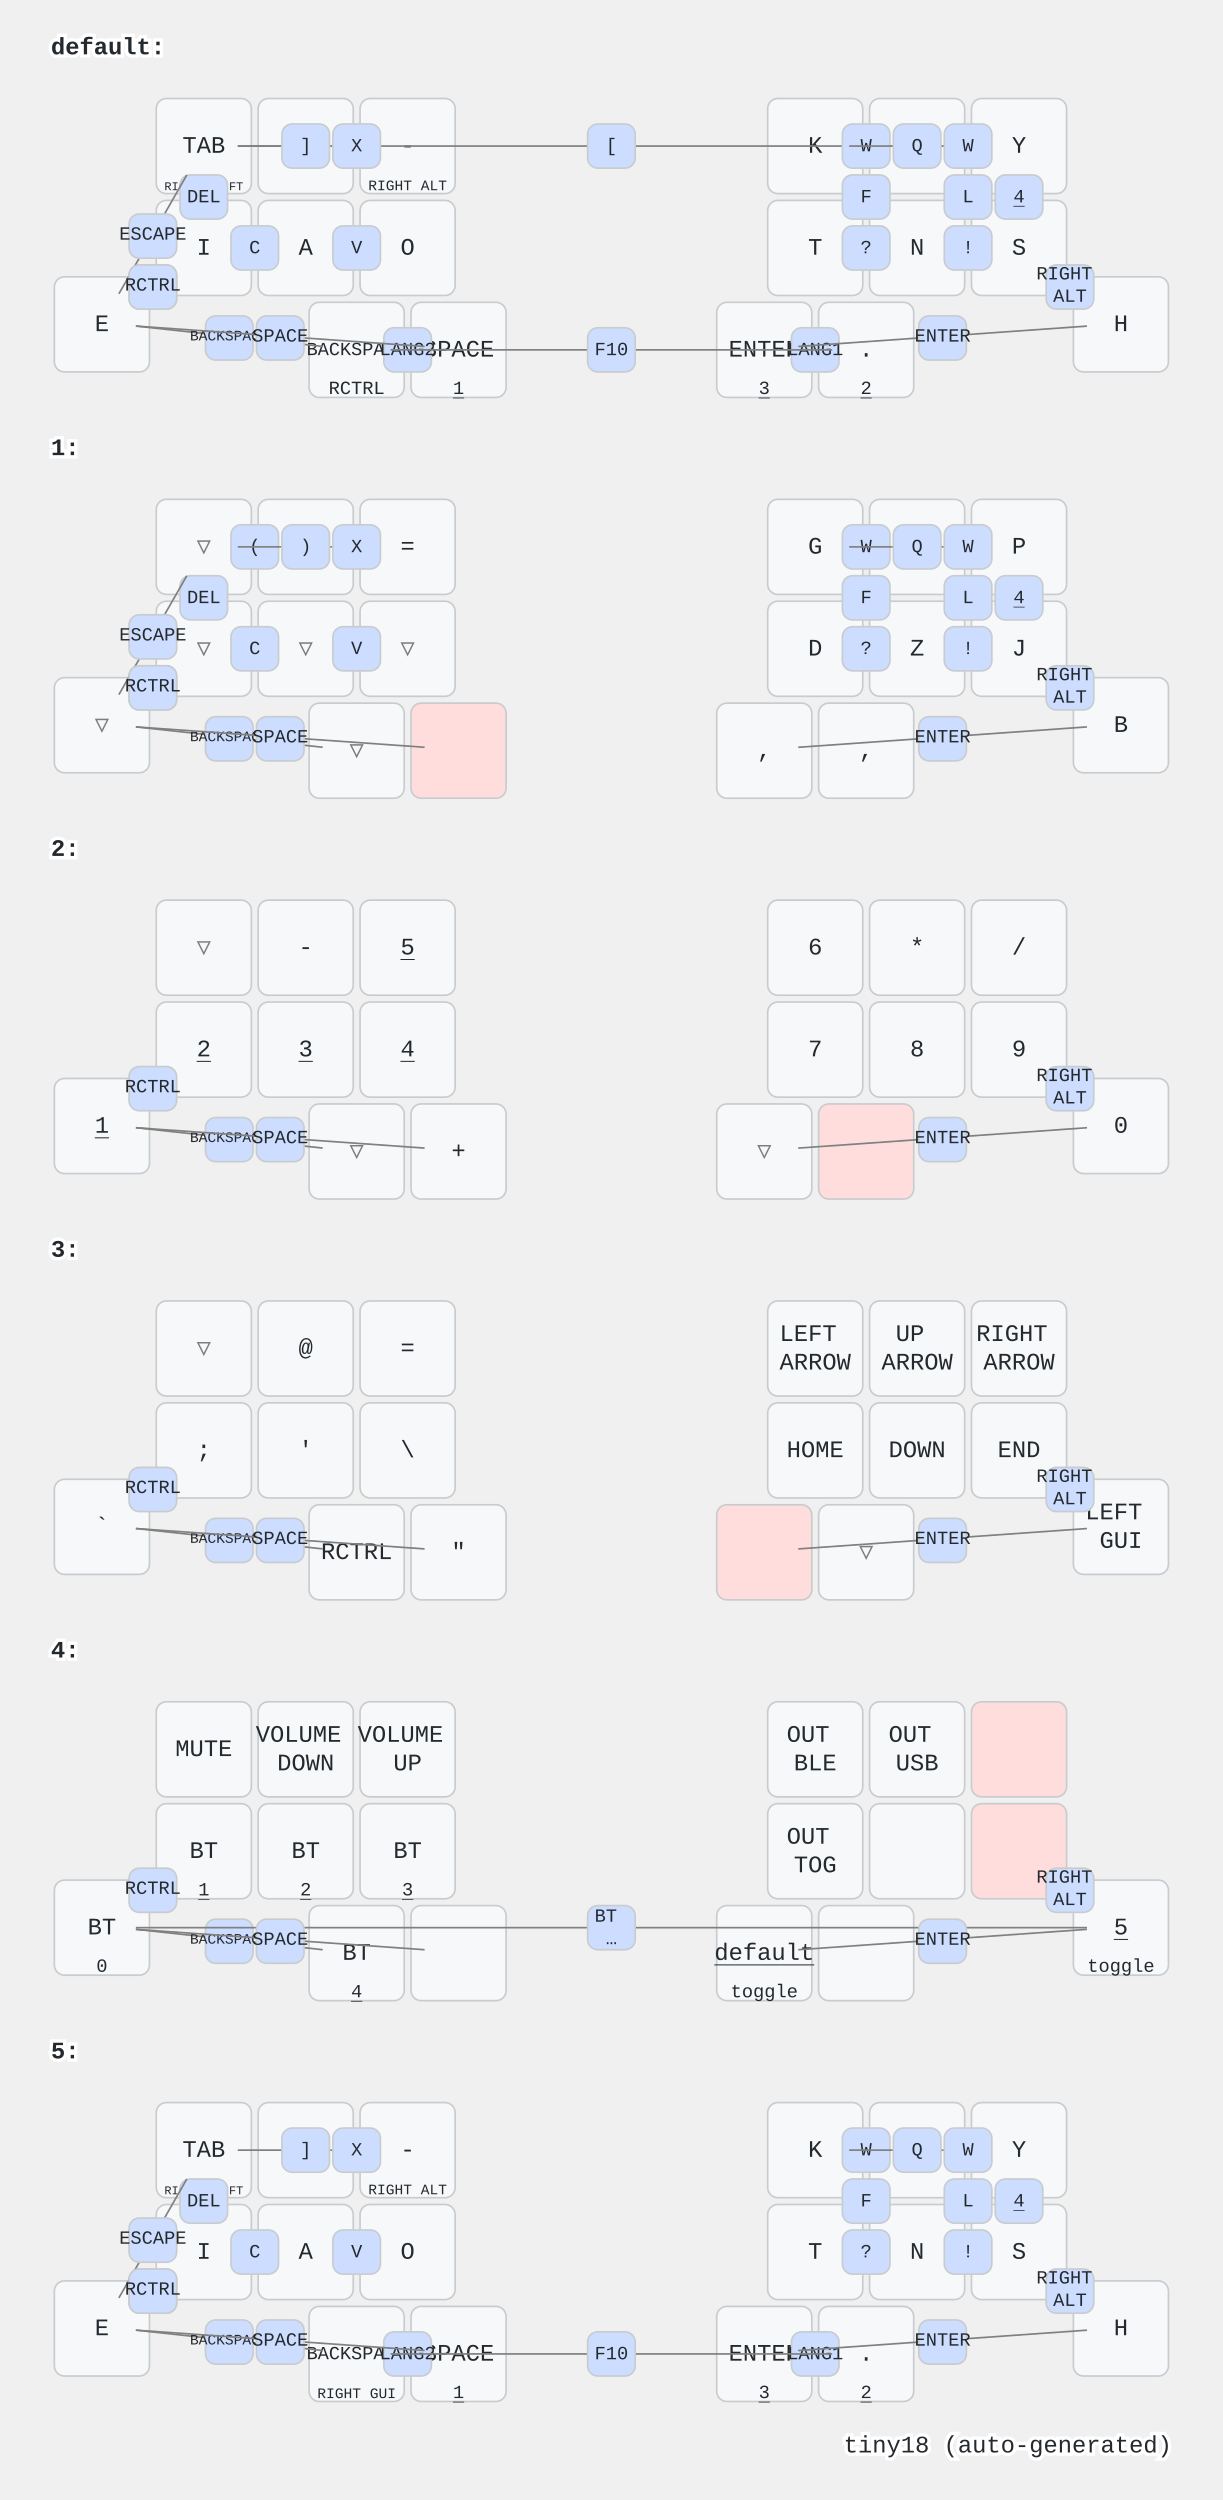
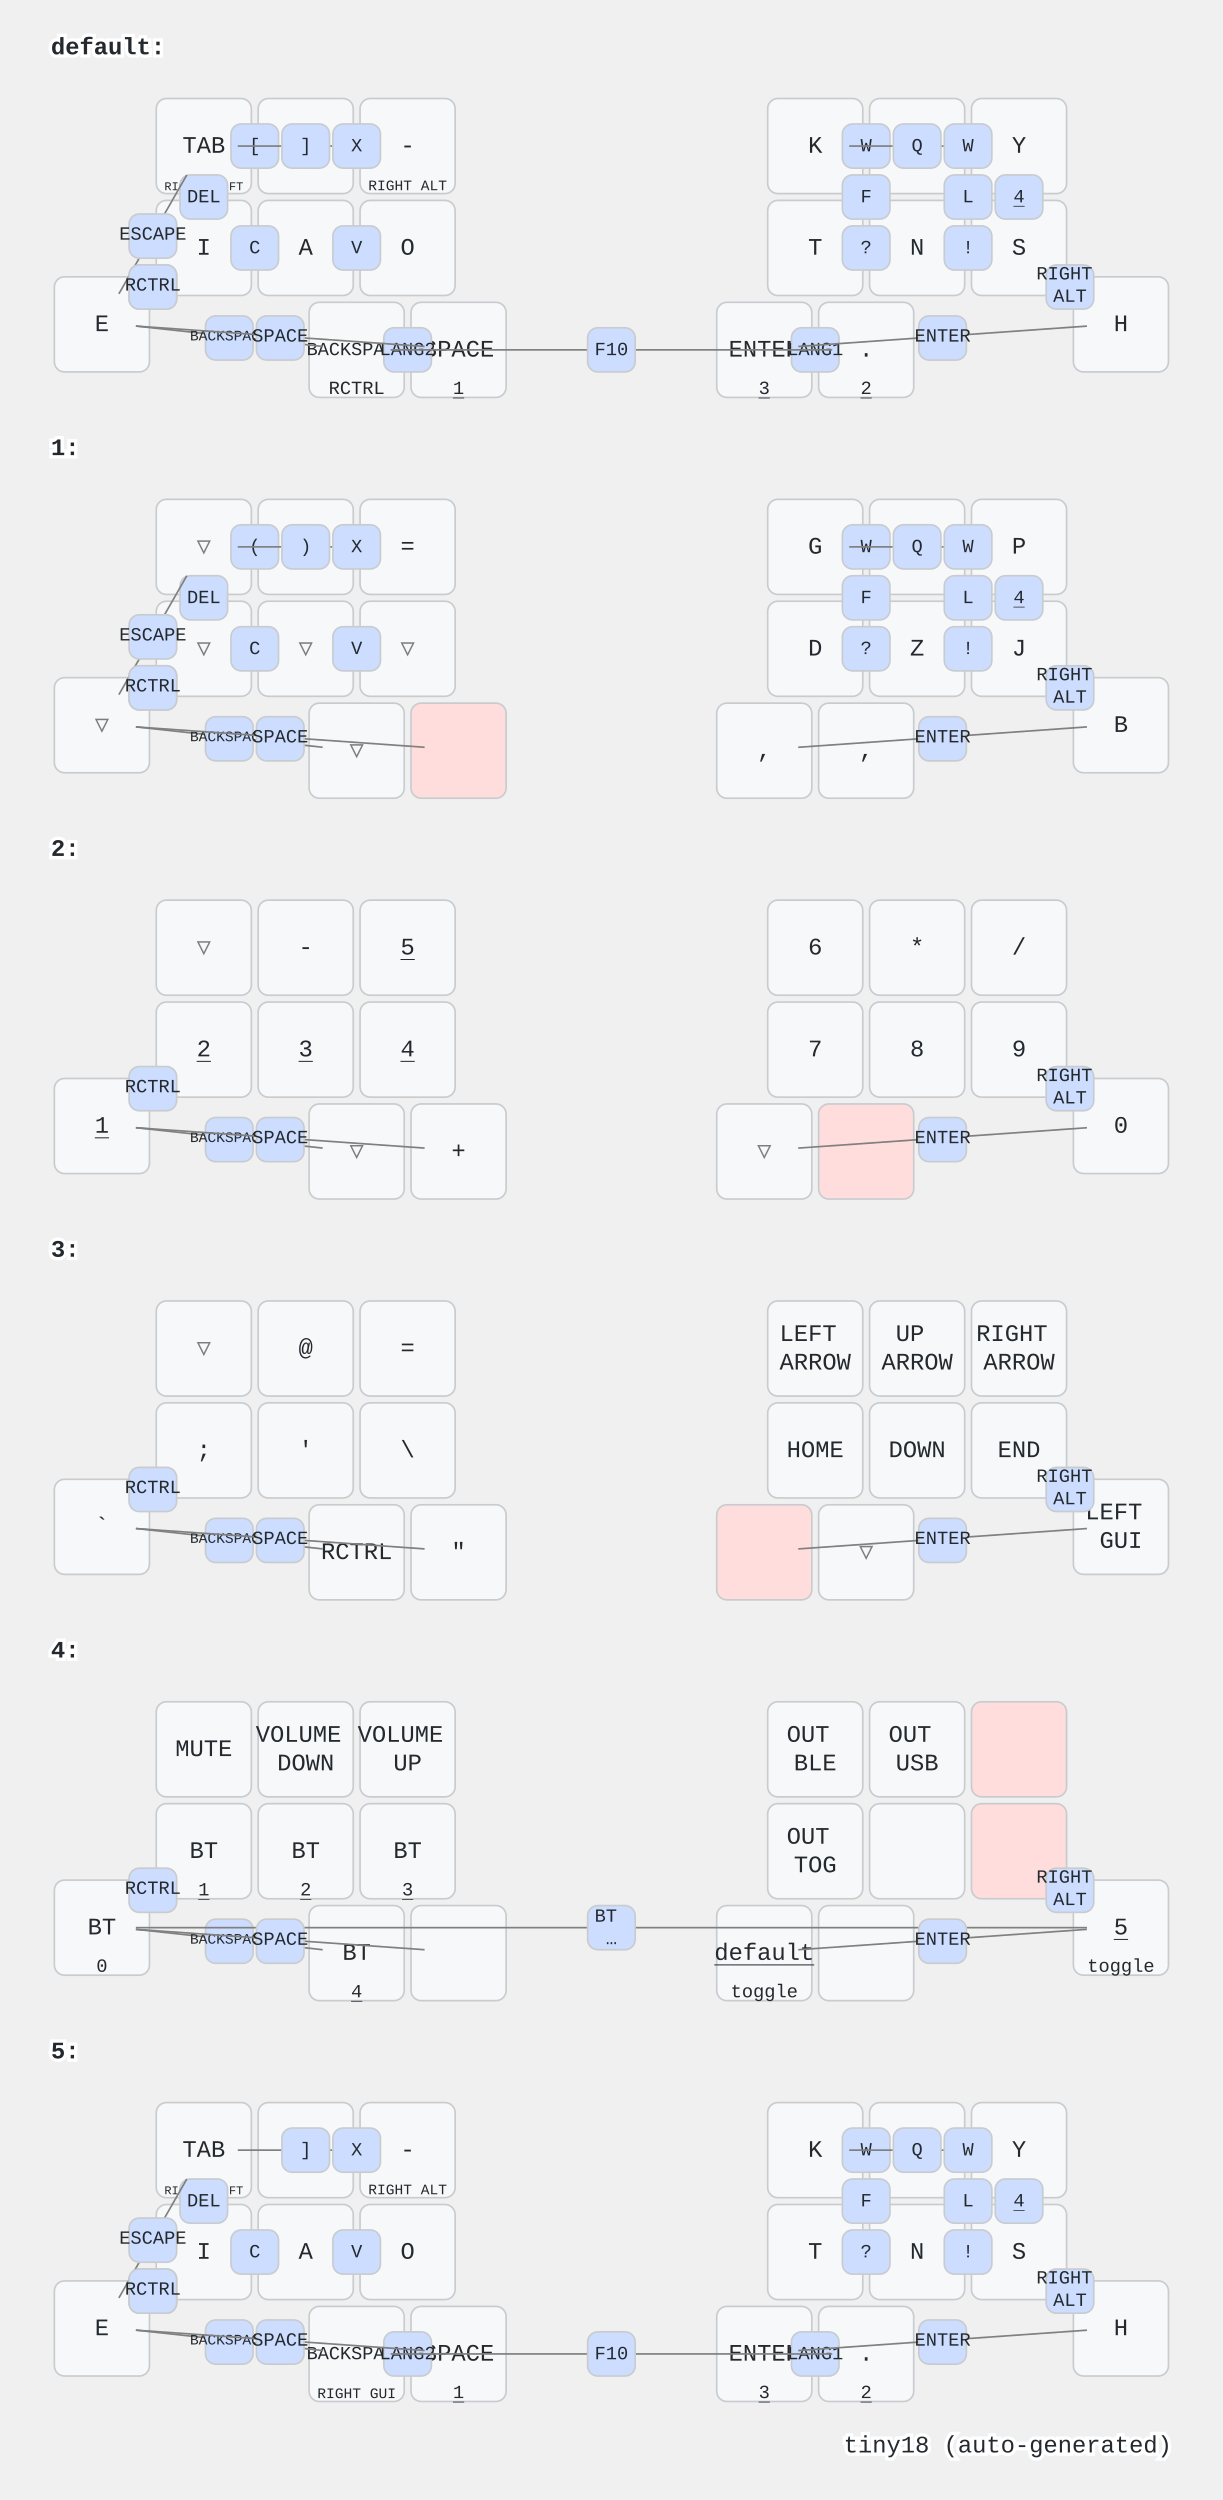
<svg xmlns="http://www.w3.org/2000/svg" width="720" height="1472" viewBox="0 0 720 1472" class="keymap">
  <style>/* inherit to force styles through use tags */
svg path {
    fill: inherit;
}

/* font and background color specifications */
svg.keymap {
    font-family: SFMono-Regular,Consolas,Liberation Mono,Menlo,monospace;
    font-size: 14px;
    font-kerning: normal;
    text-rendering: optimizeLegibility;
    fill: #24292e;
}

/* default key styling */
rect.key {
    fill: #f6f8fa;
}

rect.key, rect.combo {
    stroke: #c9cccf;
    stroke-width: 1;
}

/* default key side styling, only used is draw_key_sides is set */
rect.side {
    filter: brightness(90%);
}

/* color accent for combo boxes */
rect.combo, rect.combo-separate {
    fill: #cdf;
}

/* color accent for held keys */
rect.held, rect.combo.held {
    fill: #fdd;
}

/* color accent for ghost (optional) keys */
rect.ghost, rect.combo.ghost {
    stroke-dasharray: 4, 4;
    stroke-width: 2;
}

text {
    text-anchor: middle;
    dominant-baseline: middle;
}

/* styling for layer labels */
text.label {
    font-weight: bold;
    text-anchor: start;
    stroke: white;
    stroke-width: 4;
    paint-order: stroke;
}

/* styling for optional footer */
text.footer {
    text-anchor: end;
    dominant-baseline: auto;
    stroke: white;
    stroke-width: 4;
    paint-order: stroke;
}

/* styling for combo tap, and key non-tap label text */
text.combo, text.hold, text.shifted, text.left, text.right {
    font-size: 11px;
}

text.hold {
    text-anchor: middle;
    dominant-baseline: auto;
}

text.shifted {
    text-anchor: middle;
    dominant-baseline: hanging;
}

text.left {
    text-anchor: start;
}

text.right {
    text-anchor: end;
}

text.layer-activator {
    text-decoration: underline;
}

/* styling for hold/shifted label text in combo box */
text.combo.hold, text.combo.shifted, text.combo.left, text.combo.right {
    font-size: 8px;
}

/* lighter symbol for transparent keys */
text.trans {
    fill: #7b7e81;
}

/* styling for combo dendrons */
path.combo {
    stroke-width: 1;
    stroke: gray;
    fill: none;
}

/* Start Tabler Icons Cleanup */
/* cannot use height/width with glyphs */
.icon-tabler &gt; path {
    fill: inherit;
    stroke: inherit;
    stroke-width: 2;
}
/* hide tabler's default box */
.icon-tabler &gt; path[stroke="none"][fill="none"] {
    visibility: hidden;
}
/* End Tabler Icons Cleanup */
</style>
  <g transform="translate(30, 0)" class="layer-default">
    <text x="0" y="28" class="label" id="default">default:</text>
    <g transform="translate(0, 56)">
      <g transform="translate(90, 30)" class="key keypos-0">
        <rect rx="6" ry="6" x="-28" y="-28" width="56" height="56" class="key" />
        <text x="0" y="0" class="key tap">TAB</text>
        <text x="0" y="26" class="key hold">
          <tspan style="font-size: 64%">RIGHT SHIFT</tspan>
        </text>
      </g>
      <g transform="translate(150, 30)" class="key keypos-1">
        <rect rx="6" ry="6" x="-28" y="-28" width="56" height="56" class="key" />
        <text x="0" y="0" class="key tap">U</text>
      </g>
      <g transform="translate(210, 30)" class="key keypos-2">
        <rect rx="6" ry="6" x="-28" y="-28" width="56" height="56" class="key" />
        <text x="0" y="0" class="key tap">-</text>
        <text x="0" y="26" class="key hold">
          <tspan style="font-size: 78%">RIGHT ALT</tspan>
        </text>
      </g>
      <g transform="translate(450, 30)" class="key keypos-3">
        <rect rx="6" ry="6" x="-28" y="-28" width="56" height="56" class="key" />
        <text x="0" y="0" class="key tap">K</text>
      </g>
      <g transform="translate(510, 30)" class="key keypos-4">
        <rect rx="6" ry="6" x="-28" y="-28" width="56" height="56" class="key" />
        <text x="0" y="0" class="key tap">R</text>
      </g>
      <g transform="translate(570, 30)" class="key keypos-5">
        <rect rx="6" ry="6" x="-28" y="-28" width="56" height="56" class="key" />
        <text x="0" y="0" class="key tap">Y</text>
      </g>
      <g transform="translate(30, 135)" class="key keypos-6">
        <rect rx="6" ry="6" x="-28" y="-28" width="56" height="56" class="key" />
        <text x="0" y="0" class="key tap">E</text>
      </g>
      <g transform="translate(90, 90)" class="key keypos-7">
        <rect rx="6" ry="6" x="-28" y="-28" width="56" height="56" class="key" />
        <text x="0" y="0" class="key tap">I</text>
      </g>
      <g transform="translate(150, 90)" class="key keypos-8">
        <rect rx="6" ry="6" x="-28" y="-28" width="56" height="56" class="key" />
        <text x="0" y="0" class="key tap">A</text>
      </g>
      <g transform="translate(210, 90)" class="key keypos-9">
        <rect rx="6" ry="6" x="-28" y="-28" width="56" height="56" class="key" />
        <text x="0" y="0" class="key tap">O</text>
      </g>
      <g transform="translate(450, 90)" class="key keypos-10">
        <rect rx="6" ry="6" x="-28" y="-28" width="56" height="56" class="key" />
        <text x="0" y="0" class="key tap">T</text>
      </g>
      <g transform="translate(510, 90)" class="key keypos-11">
        <rect rx="6" ry="6" x="-28" y="-28" width="56" height="56" class="key" />
        <text x="0" y="0" class="key tap">N</text>
      </g>
      <g transform="translate(570, 90)" class="key keypos-12">
        <rect rx="6" ry="6" x="-28" y="-28" width="56" height="56" class="key" />
        <text x="0" y="0" class="key tap">S</text>
      </g>
      <g transform="translate(630, 135)" class="key keypos-13">
        <rect rx="6" ry="6" x="-28" y="-28" width="56" height="56" class="key" />
        <text x="0" y="0" class="key tap">H</text>
      </g>
      <g transform="translate(180, 150)" class="key keypos-14">
        <rect rx="6" ry="6" x="-28" y="-28" width="56" height="56" class="key" />
        <text x="0" y="0" class="key tap">
          <tspan style="font-size: 78%">BACKSPACE</tspan>
        </text>
        <text x="0" y="26" class="key hold">RCTRL</text>
      </g>
      <g transform="translate(240, 150)" class="key keypos-15">
        <rect rx="6" ry="6" x="-28" y="-28" width="56" height="56" class="key" />
        <text x="0" y="0" class="key tap">SPACE</text>
        <a href="#x_x">
          <text x="0" y="26" class="key hold layer-activator">1</text>
        </a>
      </g>
      <g transform="translate(420, 150)" class="key keypos-16">
        <rect rx="6" ry="6" x="-28" y="-28" width="56" height="56" class="key" />
        <text x="0" y="0" class="key tap">ENTER</text>
        <a href="#x_x">
          <text x="0" y="26" class="key hold layer-activator">3</text>
        </a>
      </g>
      <g transform="translate(480, 150)" class="key keypos-17">
        <rect rx="6" ry="6" x="-28" y="-28" width="56" height="56" class="key" />
        <text x="0" y="0" class="key tap">.</text>
        <a href="#x_x">
          <text x="0" y="26" class="key hold layer-activator">2</text>
        </a>
      </g>
      <g class="combo combopos-0">
-         <path d="M330,30 l-220,0" class="combo" />
-         <path d="M330,30 l220,0" class="combo" />
-         <rect rx="6" ry="6" x="316" y="17" width="28" height="26" class="combo" />
-         <text x="330" y="30" class="combo tap">[</text>
+         <rect rx="6" ry="6" x="106" y="17" width="28" height="26" class="combo" />
+         <text x="120" y="30" class="combo tap">[</text>
      </g>
      <g class="combo combopos-1">
        <path d="M150,30 l40,0" class="combo" />
        <path d="M150,30 l-40,0" class="combo" />
        <rect rx="6" ry="6" x="136" y="17" width="28" height="26" class="combo" />
        <text x="150" y="30" class="combo tap">]</text>
      </g>
      <g class="combo combopos-2">
        <rect rx="6" ry="6" x="76" y="47" width="28" height="26" class="combo" />
        <text x="90" y="60" class="combo tap">DEL</text>
      </g>
      <g class="combo combopos-3">
        <rect rx="6" ry="6" x="46" y="100" width="28" height="26" class="combo" />
        <text x="60" y="112" class="combo tap">Z</text>
      </g>
      <g class="combo combopos-4">
        <rect rx="6" ry="6" x="106" y="77" width="28" height="26" class="combo" />
        <text x="120" y="90" class="combo tap">C</text>
      </g>
      <g class="combo combopos-5">
        <rect rx="6" ry="6" x="166" y="77" width="28" height="26" class="combo" />
        <text x="180" y="90" class="combo tap">V</text>
      </g>
      <g class="combo combopos-6">
        <rect rx="6" ry="6" x="166" y="17" width="28" height="26" class="combo" />
        <text x="180" y="30" class="combo tap">X</text>
      </g>
      <g class="combo combopos-7">
        <rect rx="6" ry="6" x="466" y="17" width="28" height="26" class="combo" />
        <text x="480" y="30" class="combo tap">W</text>
      </g>
      <g class="combo combopos-8">
        <path d="M510,30 l-40,0" class="combo" />
        <path d="M510,30 l40,0" class="combo" />
        <rect rx="6" ry="6" x="496" y="17" width="28" height="26" class="combo" />
        <text x="510" y="30" class="combo tap">Q</text>
      </g>
      <g class="combo combopos-9">
        <rect rx="6" ry="6" x="526" y="47" width="28" height="26" class="combo" />
        <text x="540" y="60" class="combo tap">L</text>
      </g>
      <g class="combo combopos-10">
        <rect rx="6" ry="6" x="466" y="47" width="28" height="26" class="combo" />
        <text x="480" y="60" class="combo tap">F</text>
      </g>
      <g class="combo combopos-11">
        <rect rx="6" ry="6" x="466" y="77" width="28" height="26" class="combo" />
        <text x="480" y="90" class="combo tap">?</text>
      </g>
      <g class="combo combopos-12">
        <rect rx="6" ry="6" x="526" y="77" width="28" height="26" class="combo" />
        <text x="540" y="90" class="combo tap">!</text>
      </g>
      <g class="combo combopos-13">
        <rect rx="6" ry="6" x="556" y="47" width="28" height="26" class="combo" />
        <a href="#x_x">
          <text x="570" y="60" class="combo tap layer-activator">4</text>
        </a>
      </g>
      <g class="combo combopos-14">
        <path d="M60,82 l-20,35" class="combo" />
        <path d="M60,82 l20,-35" class="combo" />
        <rect rx="6" ry="6" x="46" y="70" width="28" height="26" class="combo" />
        <text x="60" y="82" class="combo tap">ESCAPE</text>
      </g>
      <g class="combo combopos-15">
        <rect rx="6" ry="6" x="436" y="137" width="28" height="26" class="combo" />
        <text x="450" y="150" class="combo tap">LANG1</text>
      </g>
      <g class="combo combopos-16">
        <rect rx="6" ry="6" x="196" y="137" width="28" height="26" class="combo" />
        <text x="210" y="150" class="combo tap">LANG2</text>
      </g>
      <g class="combo combopos-17">
        <path d="M330,150 l-130,0" class="combo" />
        <path d="M330,150 l130,0" class="combo" />
        <rect rx="6" ry="6" x="316" y="137" width="28" height="26" class="combo" />
        <text x="330" y="150" class="combo tap">F10</text>
      </g>
      <g class="combo combopos-18">
        <rect rx="6" ry="6" x="526" y="17" width="28" height="26" class="combo" />
        <text x="540" y="30" class="combo tap">W</text>
      </g>
      <g class="combo combopos-19">
        <path d="M105,142 l-55,-6" class="combo" />
        <path d="M105,142 l55,6" class="combo" />
        <rect rx="6" ry="6" x="91" y="130" width="28" height="26" class="combo" />
        <text x="105" y="142" class="combo tap">
          <tspan style="font-size: 78%">BACKSPACE</tspan>
        </text>
      </g>
      <g class="combo combopos-20">
        <rect rx="6" ry="6" x="46" y="100" width="28" height="26" class="combo" />
        <text x="60" y="112" class="combo tap">RCTRL</text>
      </g>
      <g class="combo combopos-21">
        <rect rx="6" ry="6" x="586" y="100" width="28" height="26" class="combo" />
        <text x="600" y="112" class="combo tap">
          <tspan x="600" dy="-0.6em">RIGHT</tspan>
          <tspan x="600" dy="1.2em">ALT</tspan>
        </text>
      </g>
      <g class="combo combopos-22">
        <path d="M135,142 l-85,-6" class="combo" />
        <path d="M135,142 l85,6" class="combo" />
        <rect rx="6" ry="6" x="121" y="130" width="28" height="26" class="combo" />
        <text x="135" y="142" class="combo tap">SPACE</text>
      </g>
      <g class="combo combopos-23">
        <path d="M525,142 l-85,6" class="combo" />
        <path d="M525,142 l85,-6" class="combo" />
        <rect rx="6" ry="6" x="511" y="130" width="28" height="26" class="combo" />
        <text x="525" y="142" class="combo tap">ENTER</text>
      </g>
    </g>
  </g>
  <g transform="translate(30, 236)" class="layer-1">
    <text x="0" y="28" class="label" id="x_x">1:</text>
    <g transform="translate(0, 56)">
      <g transform="translate(90, 30)" class="key trans keypos-0">
        <rect rx="6" ry="6" x="-28" y="-28" width="56" height="56" class="key trans" />
        <text x="0" y="0" class="key trans tap">▽</text>
      </g>
      <g transform="translate(150, 30)" class="key trans keypos-1">
        <rect rx="6" ry="6" x="-28" y="-28" width="56" height="56" class="key trans" />
        <text x="0" y="0" class="key trans tap">▽</text>
      </g>
      <g transform="translate(210, 30)" class="key keypos-2">
        <rect rx="6" ry="6" x="-28" y="-28" width="56" height="56" class="key" />
        <text x="0" y="0" class="key tap">=</text>
      </g>
      <g transform="translate(450, 30)" class="key keypos-3">
        <rect rx="6" ry="6" x="-28" y="-28" width="56" height="56" class="key" />
        <text x="0" y="0" class="key tap">G</text>
      </g>
      <g transform="translate(510, 30)" class="key keypos-4">
        <rect rx="6" ry="6" x="-28" y="-28" width="56" height="56" class="key" />
        <text x="0" y="0" class="key tap">M</text>
      </g>
      <g transform="translate(570, 30)" class="key keypos-5">
        <rect rx="6" ry="6" x="-28" y="-28" width="56" height="56" class="key" />
        <text x="0" y="0" class="key tap">P</text>
      </g>
      <g transform="translate(30, 135)" class="key trans keypos-6">
        <rect rx="6" ry="6" x="-28" y="-28" width="56" height="56" class="key trans" />
        <text x="0" y="0" class="key trans tap">▽</text>
      </g>
      <g transform="translate(90, 90)" class="key trans keypos-7">
        <rect rx="6" ry="6" x="-28" y="-28" width="56" height="56" class="key trans" />
        <text x="0" y="0" class="key trans tap">▽</text>
      </g>
      <g transform="translate(150, 90)" class="key trans keypos-8">
        <rect rx="6" ry="6" x="-28" y="-28" width="56" height="56" class="key trans" />
        <text x="0" y="0" class="key trans tap">▽</text>
      </g>
      <g transform="translate(210, 90)" class="key trans keypos-9">
        <rect rx="6" ry="6" x="-28" y="-28" width="56" height="56" class="key trans" />
        <text x="0" y="0" class="key trans tap">▽</text>
      </g>
      <g transform="translate(450, 90)" class="key keypos-10">
        <rect rx="6" ry="6" x="-28" y="-28" width="56" height="56" class="key" />
        <text x="0" y="0" class="key tap">D</text>
      </g>
      <g transform="translate(510, 90)" class="key keypos-11">
        <rect rx="6" ry="6" x="-28" y="-28" width="56" height="56" class="key" />
        <text x="0" y="0" class="key tap">Z</text>
      </g>
      <g transform="translate(570, 90)" class="key keypos-12">
        <rect rx="6" ry="6" x="-28" y="-28" width="56" height="56" class="key" />
        <text x="0" y="0" class="key tap">J</text>
      </g>
      <g transform="translate(630, 135)" class="key keypos-13">
        <rect rx="6" ry="6" x="-28" y="-28" width="56" height="56" class="key" />
        <text x="0" y="0" class="key tap">B</text>
      </g>
      <g transform="translate(180, 150)" class="key trans keypos-14">
        <rect rx="6" ry="6" x="-28" y="-28" width="56" height="56" class="key trans" />
        <text x="0" y="0" class="key trans tap">▽</text>
      </g>
      <g transform="translate(240, 150)" class="key held keypos-15">
        <rect rx="6" ry="6" x="-28" y="-28" width="56" height="56" class="key held" />
      </g>
      <g transform="translate(420, 150)" class="key keypos-16">
        <rect rx="6" ry="6" x="-28" y="-28" width="56" height="56" class="key" />
        <text x="0" y="0" class="key tap">,</text>
      </g>
      <g transform="translate(480, 150)" class="key keypos-17">
        <rect rx="6" ry="6" x="-28" y="-28" width="56" height="56" class="key" />
        <text x="0" y="0" class="key tap">,</text>
      </g>
      <g class="combo combopos-0">
        <rect rx="6" ry="6" x="106" y="17" width="28" height="26" class="combo" />
        <text x="120" y="30" class="combo tap">(</text>
      </g>
      <g class="combo combopos-1">
        <path d="M150,30 l40,0" class="combo" />
        <path d="M150,30 l-40,0" class="combo" />
        <rect rx="6" ry="6" x="136" y="17" width="28" height="26" class="combo" />
        <text x="150" y="30" class="combo tap">)</text>
      </g>
      <g class="combo combopos-2">
        <rect rx="6" ry="6" x="76" y="47" width="28" height="26" class="combo" />
        <text x="90" y="60" class="combo tap">DEL</text>
      </g>
      <g class="combo combopos-3">
        <rect rx="6" ry="6" x="46" y="100" width="28" height="26" class="combo" />
        <text x="60" y="112" class="combo tap">Z</text>
      </g>
      <g class="combo combopos-4">
        <rect rx="6" ry="6" x="106" y="77" width="28" height="26" class="combo" />
        <text x="120" y="90" class="combo tap">C</text>
      </g>
      <g class="combo combopos-5">
        <rect rx="6" ry="6" x="166" y="77" width="28" height="26" class="combo" />
        <text x="180" y="90" class="combo tap">V</text>
      </g>
      <g class="combo combopos-6">
        <rect rx="6" ry="6" x="166" y="17" width="28" height="26" class="combo" />
        <text x="180" y="30" class="combo tap">X</text>
      </g>
      <g class="combo combopos-7">
        <rect rx="6" ry="6" x="466" y="17" width="28" height="26" class="combo" />
        <text x="480" y="30" class="combo tap">W</text>
      </g>
      <g class="combo combopos-8">
        <path d="M510,30 l-40,0" class="combo" />
        <path d="M510,30 l40,0" class="combo" />
        <rect rx="6" ry="6" x="496" y="17" width="28" height="26" class="combo" />
        <text x="510" y="30" class="combo tap">Q</text>
      </g>
      <g class="combo combopos-9">
        <rect rx="6" ry="6" x="526" y="47" width="28" height="26" class="combo" />
        <text x="540" y="60" class="combo tap">L</text>
      </g>
      <g class="combo combopos-10">
        <rect rx="6" ry="6" x="466" y="47" width="28" height="26" class="combo" />
        <text x="480" y="60" class="combo tap">F</text>
      </g>
      <g class="combo combopos-11">
        <rect rx="6" ry="6" x="466" y="77" width="28" height="26" class="combo" />
        <text x="480" y="90" class="combo tap">?</text>
      </g>
      <g class="combo combopos-12">
        <rect rx="6" ry="6" x="526" y="77" width="28" height="26" class="combo" />
        <text x="540" y="90" class="combo tap">!</text>
      </g>
      <g class="combo combopos-13">
        <rect rx="6" ry="6" x="556" y="47" width="28" height="26" class="combo" />
        <a href="#x_x">
          <text x="570" y="60" class="combo tap layer-activator">4</text>
        </a>
      </g>
      <g class="combo combopos-14">
        <path d="M60,82 l-20,35" class="combo" />
        <path d="M60,82 l20,-35" class="combo" />
        <rect rx="6" ry="6" x="46" y="70" width="28" height="26" class="combo" />
        <text x="60" y="82" class="combo tap">ESCAPE</text>
      </g>
      <g class="combo combopos-15">
        <rect rx="6" ry="6" x="526" y="17" width="28" height="26" class="combo" />
        <text x="540" y="30" class="combo tap">W</text>
      </g>
      <g class="combo combopos-16">
        <path d="M105,142 l-55,-6" class="combo" />
        <path d="M105,142 l55,6" class="combo" />
        <rect rx="6" ry="6" x="91" y="130" width="28" height="26" class="combo" />
        <text x="105" y="142" class="combo tap">
          <tspan style="font-size: 78%">BACKSPACE</tspan>
        </text>
      </g>
      <g class="combo combopos-17">
        <rect rx="6" ry="6" x="46" y="100" width="28" height="26" class="combo" />
        <text x="60" y="112" class="combo tap">RCTRL</text>
      </g>
      <g class="combo combopos-18">
        <rect rx="6" ry="6" x="586" y="100" width="28" height="26" class="combo" />
        <text x="600" y="112" class="combo tap">
          <tspan x="600" dy="-0.6em">RIGHT</tspan>
          <tspan x="600" dy="1.2em">ALT</tspan>
        </text>
      </g>
      <g class="combo combopos-19">
        <path d="M135,142 l-85,-6" class="combo" />
        <path d="M135,142 l85,6" class="combo" />
        <rect rx="6" ry="6" x="121" y="130" width="28" height="26" class="combo" />
        <text x="135" y="142" class="combo tap">SPACE</text>
      </g>
      <g class="combo combopos-20">
        <path d="M525,142 l-85,6" class="combo" />
        <path d="M525,142 l85,-6" class="combo" />
        <rect rx="6" ry="6" x="511" y="130" width="28" height="26" class="combo" />
        <text x="525" y="142" class="combo tap">ENTER</text>
      </g>
    </g>
  </g>
  <g transform="translate(30, 472)" class="layer-2">
    <text x="0" y="28" class="label" id="x_x">2:</text>
    <g transform="translate(0, 56)">
      <g transform="translate(90, 30)" class="key trans keypos-0">
        <rect rx="6" ry="6" x="-28" y="-28" width="56" height="56" class="key trans" />
        <text x="0" y="0" class="key trans tap">▽</text>
      </g>
      <g transform="translate(150, 30)" class="key keypos-1">
        <rect rx="6" ry="6" x="-28" y="-28" width="56" height="56" class="key" />
        <text x="0" y="0" class="key tap">-</text>
      </g>
      <g transform="translate(210, 30)" class="key keypos-2">
        <rect rx="6" ry="6" x="-28" y="-28" width="56" height="56" class="key" />
        <a href="#x_x">
          <text x="0" y="0" class="key tap layer-activator">5</text>
        </a>
      </g>
      <g transform="translate(450, 30)" class="key keypos-3">
        <rect rx="6" ry="6" x="-28" y="-28" width="56" height="56" class="key" />
        <text x="0" y="0" class="key tap">6</text>
      </g>
      <g transform="translate(510, 30)" class="key keypos-4">
        <rect rx="6" ry="6" x="-28" y="-28" width="56" height="56" class="key" />
        <text x="0" y="0" class="key tap">*</text>
      </g>
      <g transform="translate(570, 30)" class="key keypos-5">
        <rect rx="6" ry="6" x="-28" y="-28" width="56" height="56" class="key" />
        <text x="0" y="0" class="key tap">/</text>
      </g>
      <g transform="translate(30, 135)" class="key keypos-6">
        <rect rx="6" ry="6" x="-28" y="-28" width="56" height="56" class="key" />
        <a href="#x_x">
          <text x="0" y="0" class="key tap layer-activator">1</text>
        </a>
      </g>
      <g transform="translate(90, 90)" class="key keypos-7">
        <rect rx="6" ry="6" x="-28" y="-28" width="56" height="56" class="key" />
        <a href="#x_x">
          <text x="0" y="0" class="key tap layer-activator">2</text>
        </a>
      </g>
      <g transform="translate(150, 90)" class="key keypos-8">
        <rect rx="6" ry="6" x="-28" y="-28" width="56" height="56" class="key" />
        <a href="#x_x">
          <text x="0" y="0" class="key tap layer-activator">3</text>
        </a>
      </g>
      <g transform="translate(210, 90)" class="key keypos-9">
        <rect rx="6" ry="6" x="-28" y="-28" width="56" height="56" class="key" />
        <a href="#x_x">
          <text x="0" y="0" class="key tap layer-activator">4</text>
        </a>
      </g>
      <g transform="translate(450, 90)" class="key keypos-10">
        <rect rx="6" ry="6" x="-28" y="-28" width="56" height="56" class="key" />
        <text x="0" y="0" class="key tap">7</text>
      </g>
      <g transform="translate(510, 90)" class="key keypos-11">
        <rect rx="6" ry="6" x="-28" y="-28" width="56" height="56" class="key" />
        <text x="0" y="0" class="key tap">8</text>
      </g>
      <g transform="translate(570, 90)" class="key keypos-12">
        <rect rx="6" ry="6" x="-28" y="-28" width="56" height="56" class="key" />
        <text x="0" y="0" class="key tap">9</text>
      </g>
      <g transform="translate(630, 135)" class="key keypos-13">
        <rect rx="6" ry="6" x="-28" y="-28" width="56" height="56" class="key" />
        <text x="0" y="0" class="key tap">0</text>
      </g>
      <g transform="translate(180, 150)" class="key trans keypos-14">
        <rect rx="6" ry="6" x="-28" y="-28" width="56" height="56" class="key trans" />
        <text x="0" y="0" class="key trans tap">▽</text>
      </g>
      <g transform="translate(240, 150)" class="key keypos-15">
        <rect rx="6" ry="6" x="-28" y="-28" width="56" height="56" class="key" />
        <text x="0" y="0" class="key tap">+</text>
      </g>
      <g transform="translate(420, 150)" class="key trans keypos-16">
        <rect rx="6" ry="6" x="-28" y="-28" width="56" height="56" class="key trans" />
        <text x="0" y="0" class="key trans tap">▽</text>
      </g>
      <g transform="translate(480, 150)" class="key held keypos-17">
        <rect rx="6" ry="6" x="-28" y="-28" width="56" height="56" class="key held" />
      </g>
      <g class="combo combopos-0">
        <path d="M105,142 l-55,-6" class="combo" />
        <path d="M105,142 l55,6" class="combo" />
        <rect rx="6" ry="6" x="91" y="130" width="28" height="26" class="combo" />
        <text x="105" y="142" class="combo tap">
          <tspan style="font-size: 78%">BACKSPACE</tspan>
        </text>
      </g>
      <g class="combo combopos-1">
        <rect rx="6" ry="6" x="46" y="100" width="28" height="26" class="combo" />
        <text x="60" y="112" class="combo tap">RCTRL</text>
      </g>
      <g class="combo combopos-2">
        <rect rx="6" ry="6" x="586" y="100" width="28" height="26" class="combo" />
        <text x="600" y="112" class="combo tap">
          <tspan x="600" dy="-0.6em">RIGHT</tspan>
          <tspan x="600" dy="1.2em">ALT</tspan>
        </text>
      </g>
      <g class="combo combopos-3">
        <path d="M135,142 l-85,-6" class="combo" />
        <path d="M135,142 l85,6" class="combo" />
        <rect rx="6" ry="6" x="121" y="130" width="28" height="26" class="combo" />
        <text x="135" y="142" class="combo tap">SPACE</text>
      </g>
      <g class="combo combopos-4">
        <path d="M525,142 l-85,6" class="combo" />
        <path d="M525,142 l85,-6" class="combo" />
        <rect rx="6" ry="6" x="511" y="130" width="28" height="26" class="combo" />
        <text x="525" y="142" class="combo tap">ENTER</text>
      </g>
    </g>
  </g>
  <g transform="translate(30, 708)" class="layer-3">
    <text x="0" y="28" class="label" id="x_x">3:</text>
    <g transform="translate(0, 56)">
      <g transform="translate(90, 30)" class="key trans keypos-0">
        <rect rx="6" ry="6" x="-28" y="-28" width="56" height="56" class="key trans" />
        <text x="0" y="0" class="key trans tap">▽</text>
      </g>
      <g transform="translate(150, 30)" class="key keypos-1">
        <rect rx="6" ry="6" x="-28" y="-28" width="56" height="56" class="key" />
        <text x="0" y="0" class="key tap">@</text>
      </g>
      <g transform="translate(210, 30)" class="key keypos-2">
        <rect rx="6" ry="6" x="-28" y="-28" width="56" height="56" class="key" />
        <text x="0" y="0" class="key tap">=</text>
      </g>
      <g transform="translate(450, 30)" class="key keypos-3">
        <rect rx="6" ry="6" x="-28" y="-28" width="56" height="56" class="key" />
        <text x="0" y="0" class="key tap">
          <tspan x="0" dy="-0.6em">LEFT</tspan>
          <tspan x="0" dy="1.2em">ARROW</tspan>
        </text>
      </g>
      <g transform="translate(510, 30)" class="key keypos-4">
        <rect rx="6" ry="6" x="-28" y="-28" width="56" height="56" class="key" />
        <text x="0" y="0" class="key tap">
          <tspan x="0" dy="-0.6em">UP</tspan>
          <tspan x="0" dy="1.2em">ARROW</tspan>
        </text>
      </g>
      <g transform="translate(570, 30)" class="key keypos-5">
        <rect rx="6" ry="6" x="-28" y="-28" width="56" height="56" class="key" />
        <text x="0" y="0" class="key tap">
          <tspan x="0" dy="-0.6em">RIGHT</tspan>
          <tspan x="0" dy="1.2em">ARROW</tspan>
        </text>
      </g>
      <g transform="translate(30, 135)" class="key keypos-6">
        <rect rx="6" ry="6" x="-28" y="-28" width="56" height="56" class="key" />
        <text x="0" y="0" class="key tap">`</text>
      </g>
      <g transform="translate(90, 90)" class="key keypos-7">
        <rect rx="6" ry="6" x="-28" y="-28" width="56" height="56" class="key" />
        <text x="0" y="0" class="key tap">;</text>
      </g>
      <g transform="translate(150, 90)" class="key keypos-8">
        <rect rx="6" ry="6" x="-28" y="-28" width="56" height="56" class="key" />
        <text x="0" y="0" class="key tap">'</text>
      </g>
      <g transform="translate(210, 90)" class="key keypos-9">
        <rect rx="6" ry="6" x="-28" y="-28" width="56" height="56" class="key" />
        <text x="0" y="0" class="key tap">\</text>
      </g>
      <g transform="translate(450, 90)" class="key keypos-10">
        <rect rx="6" ry="6" x="-28" y="-28" width="56" height="56" class="key" />
        <text x="0" y="0" class="key tap">HOME</text>
      </g>
      <g transform="translate(510, 90)" class="key keypos-11">
        <rect rx="6" ry="6" x="-28" y="-28" width="56" height="56" class="key" />
        <text x="0" y="0" class="key tap">DOWN</text>
      </g>
      <g transform="translate(570, 90)" class="key keypos-12">
        <rect rx="6" ry="6" x="-28" y="-28" width="56" height="56" class="key" />
        <text x="0" y="0" class="key tap">END</text>
      </g>
      <g transform="translate(630, 135)" class="key keypos-13">
        <rect rx="6" ry="6" x="-28" y="-28" width="56" height="56" class="key" />
        <text x="0" y="0" class="key tap">
          <tspan x="0" dy="-0.6em">LEFT</tspan>
          <tspan x="0" dy="1.2em">GUI</tspan>
        </text>
      </g>
      <g transform="translate(180, 150)" class="key keypos-14">
        <rect rx="6" ry="6" x="-28" y="-28" width="56" height="56" class="key" />
        <text x="0" y="0" class="key tap">RCTRL</text>
      </g>
      <g transform="translate(240, 150)" class="key keypos-15">
        <rect rx="6" ry="6" x="-28" y="-28" width="56" height="56" class="key" />
        <text x="0" y="0" class="key tap">"</text>
      </g>
      <g transform="translate(420, 150)" class="key held keypos-16">
        <rect rx="6" ry="6" x="-28" y="-28" width="56" height="56" class="key held" />
      </g>
      <g transform="translate(480, 150)" class="key trans keypos-17">
        <rect rx="6" ry="6" x="-28" y="-28" width="56" height="56" class="key trans" />
        <text x="0" y="0" class="key trans tap">▽</text>
      </g>
      <g class="combo combopos-0">
        <path d="M105,142 l-55,-6" class="combo" />
        <path d="M105,142 l55,6" class="combo" />
        <rect rx="6" ry="6" x="91" y="130" width="28" height="26" class="combo" />
        <text x="105" y="142" class="combo tap">
          <tspan style="font-size: 78%">BACKSPACE</tspan>
        </text>
      </g>
      <g class="combo combopos-1">
        <rect rx="6" ry="6" x="46" y="100" width="28" height="26" class="combo" />
        <text x="60" y="112" class="combo tap">RCTRL</text>
      </g>
      <g class="combo combopos-2">
        <rect rx="6" ry="6" x="586" y="100" width="28" height="26" class="combo" />
        <text x="600" y="112" class="combo tap">
          <tspan x="600" dy="-0.6em">RIGHT</tspan>
          <tspan x="600" dy="1.2em">ALT</tspan>
        </text>
      </g>
      <g class="combo combopos-3">
        <path d="M135,142 l-85,-6" class="combo" />
        <path d="M135,142 l85,6" class="combo" />
        <rect rx="6" ry="6" x="121" y="130" width="28" height="26" class="combo" />
        <text x="135" y="142" class="combo tap">SPACE</text>
      </g>
      <g class="combo combopos-4">
        <path d="M525,142 l-85,6" class="combo" />
        <path d="M525,142 l85,-6" class="combo" />
        <rect rx="6" ry="6" x="511" y="130" width="28" height="26" class="combo" />
        <text x="525" y="142" class="combo tap">ENTER</text>
      </g>
    </g>
  </g>
  <g transform="translate(30, 944)" class="layer-4">
    <text x="0" y="28" class="label" id="x_x">4:</text>
    <g transform="translate(0, 56)">
      <g transform="translate(90, 30)" class="key keypos-0">
        <rect rx="6" ry="6" x="-28" y="-28" width="56" height="56" class="key" />
        <text x="0" y="0" class="key tap">MUTE</text>
      </g>
      <g transform="translate(150, 30)" class="key keypos-1">
        <rect rx="6" ry="6" x="-28" y="-28" width="56" height="56" class="key" />
        <text x="0" y="0" class="key tap">
          <tspan x="0" dy="-0.6em">VOLUME</tspan>
          <tspan x="0" dy="1.2em">DOWN</tspan>
        </text>
      </g>
      <g transform="translate(210, 30)" class="key keypos-2">
        <rect rx="6" ry="6" x="-28" y="-28" width="56" height="56" class="key" />
        <text x="0" y="0" class="key tap">
          <tspan x="0" dy="-0.6em">VOLUME</tspan>
          <tspan x="0" dy="1.2em">UP</tspan>
        </text>
      </g>
      <g transform="translate(450, 30)" class="key keypos-3">
        <rect rx="6" ry="6" x="-28" y="-28" width="56" height="56" class="key" />
        <text x="0" y="0" class="key tap">
          <tspan x="0" dy="-0.6em">OUT</tspan>
          <tspan x="0" dy="1.2em">BLE</tspan>
        </text>
      </g>
      <g transform="translate(510, 30)" class="key keypos-4">
        <rect rx="6" ry="6" x="-28" y="-28" width="56" height="56" class="key" />
        <text x="0" y="0" class="key tap">
          <tspan x="0" dy="-0.6em">OUT</tspan>
          <tspan x="0" dy="1.2em">USB</tspan>
        </text>
      </g>
      <g transform="translate(570, 30)" class="key held keypos-5">
        <rect rx="6" ry="6" x="-28" y="-28" width="56" height="56" class="key held" />
      </g>
      <g transform="translate(30, 135)" class="key keypos-6">
        <rect rx="6" ry="6" x="-28" y="-28" width="56" height="56" class="key" />
        <text x="0" y="0" class="key tap">BT</text>
        <text x="0" y="26" class="key hold">0</text>
      </g>
      <g transform="translate(90, 90)" class="key keypos-7">
        <rect rx="6" ry="6" x="-28" y="-28" width="56" height="56" class="key" />
        <text x="0" y="0" class="key tap">BT</text>
        <a href="#x_x">
          <text x="0" y="26" class="key hold layer-activator">1</text>
        </a>
      </g>
      <g transform="translate(150, 90)" class="key keypos-8">
        <rect rx="6" ry="6" x="-28" y="-28" width="56" height="56" class="key" />
        <text x="0" y="0" class="key tap">BT</text>
        <a href="#x_x">
          <text x="0" y="26" class="key hold layer-activator">2</text>
        </a>
      </g>
      <g transform="translate(210, 90)" class="key keypos-9">
        <rect rx="6" ry="6" x="-28" y="-28" width="56" height="56" class="key" />
        <text x="0" y="0" class="key tap">BT</text>
        <a href="#x_x">
          <text x="0" y="26" class="key hold layer-activator">3</text>
        </a>
      </g>
      <g transform="translate(450, 90)" class="key keypos-10">
        <rect rx="6" ry="6" x="-28" y="-28" width="56" height="56" class="key" />
        <text x="0" y="0" class="key tap">
          <tspan x="0" dy="-0.6em">OUT</tspan>
          <tspan x="0" dy="1.2em">TOG</tspan>
        </text>
      </g>
      <g transform="translate(510, 90)" class="key keypos-11">
        <rect rx="6" ry="6" x="-28" y="-28" width="56" height="56" class="key" />
      </g>
      <g transform="translate(570, 90)" class="key held keypos-12">
        <rect rx="6" ry="6" x="-28" y="-28" width="56" height="56" class="key held" />
      </g>
      <g transform="translate(630, 135)" class="key keypos-13">
        <rect rx="6" ry="6" x="-28" y="-28" width="56" height="56" class="key" />
        <a href="#x_x">
          <text x="0" y="0" class="key tap layer-activator">5</text>
        </a>
        <text x="0" y="26" class="key hold">toggle</text>
      </g>
      <g transform="translate(180, 150)" class="key keypos-14">
        <rect rx="6" ry="6" x="-28" y="-28" width="56" height="56" class="key" />
        <text x="0" y="0" class="key tap">BT</text>
        <a href="#x_x">
          <text x="0" y="26" class="key hold layer-activator">4</text>
        </a>
      </g>
      <g transform="translate(240, 150)" class="key keypos-15">
        <rect rx="6" ry="6" x="-28" y="-28" width="56" height="56" class="key" />
      </g>
      <g transform="translate(420, 150)" class="key keypos-16">
        <rect rx="6" ry="6" x="-28" y="-28" width="56" height="56" class="key" />
        <a href="#default">
          <text x="0" y="0" class="key tap layer-activator">default</text>
        </a>
        <text x="0" y="26" class="key hold">toggle</text>
      </g>
      <g transform="translate(480, 150)" class="key keypos-17">
        <rect rx="6" ry="6" x="-28" y="-28" width="56" height="56" class="key" />
      </g>
      <g class="combo combopos-0">
        <path d="M105,142 l-55,-6" class="combo" />
        <path d="M105,142 l55,6" class="combo" />
        <rect rx="6" ry="6" x="91" y="130" width="28" height="26" class="combo" />
        <text x="105" y="142" class="combo tap">
          <tspan style="font-size: 78%">BACKSPACE</tspan>
        </text>
      </g>
      <g class="combo combopos-1">
        <rect rx="6" ry="6" x="46" y="100" width="28" height="26" class="combo" />
        <text x="60" y="112" class="combo tap">RCTRL</text>
      </g>
      <g class="combo combopos-2">
        <rect rx="6" ry="6" x="586" y="100" width="28" height="26" class="combo" />
        <text x="600" y="112" class="combo tap">
          <tspan x="600" dy="-0.6em">RIGHT</tspan>
          <tspan x="600" dy="1.2em">ALT</tspan>
        </text>
      </g>
      <g class="combo combopos-3">
        <path d="M330,135 l-280,0" class="combo" />
        <path d="M330,135 l280,0" class="combo" />
        <rect rx="6" ry="6" x="316" y="122" width="28" height="26" class="combo" />
        <text x="330" y="135" class="combo tap">
          <tspan x="330" dy="-0.6em">BT</tspan>
          <tspan x="330" dy="1.2em">…</tspan>
        </text>
      </g>
      <g class="combo combopos-4">
        <path d="M135,142 l-85,-6" class="combo" />
        <path d="M135,142 l85,6" class="combo" />
        <rect rx="6" ry="6" x="121" y="130" width="28" height="26" class="combo" />
        <text x="135" y="142" class="combo tap">SPACE</text>
      </g>
      <g class="combo combopos-5">
        <path d="M525,142 l-85,6" class="combo" />
        <path d="M525,142 l85,-6" class="combo" />
        <rect rx="6" ry="6" x="511" y="130" width="28" height="26" class="combo" />
        <text x="525" y="142" class="combo tap">ENTER</text>
      </g>
    </g>
  </g>
  <g transform="translate(30, 1180)" class="layer-5">
    <text x="0" y="28" class="label" id="x_x">5:</text>
    <g transform="translate(0, 56)">
      <g transform="translate(90, 30)" class="key keypos-0">
        <rect rx="6" ry="6" x="-28" y="-28" width="56" height="56" class="key" />
        <text x="0" y="0" class="key tap">TAB</text>
        <text x="0" y="26" class="key hold">
          <tspan style="font-size: 64%">RIGHT SHIFT</tspan>
        </text>
      </g>
      <g transform="translate(150, 30)" class="key keypos-1">
        <rect rx="6" ry="6" x="-28" y="-28" width="56" height="56" class="key" />
        <text x="0" y="0" class="key tap">U</text>
      </g>
      <g transform="translate(210, 30)" class="key keypos-2">
        <rect rx="6" ry="6" x="-28" y="-28" width="56" height="56" class="key" />
        <text x="0" y="0" class="key tap">-</text>
        <text x="0" y="26" class="key hold">
          <tspan style="font-size: 78%">RIGHT ALT</tspan>
        </text>
      </g>
      <g transform="translate(450, 30)" class="key keypos-3">
        <rect rx="6" ry="6" x="-28" y="-28" width="56" height="56" class="key" />
        <text x="0" y="0" class="key tap">K</text>
      </g>
      <g transform="translate(510, 30)" class="key keypos-4">
        <rect rx="6" ry="6" x="-28" y="-28" width="56" height="56" class="key" />
        <text x="0" y="0" class="key tap">R</text>
      </g>
      <g transform="translate(570, 30)" class="key keypos-5">
        <rect rx="6" ry="6" x="-28" y="-28" width="56" height="56" class="key" />
        <text x="0" y="0" class="key tap">Y</text>
      </g>
      <g transform="translate(30, 135)" class="key keypos-6">
        <rect rx="6" ry="6" x="-28" y="-28" width="56" height="56" class="key" />
        <text x="0" y="0" class="key tap">E</text>
      </g>
      <g transform="translate(90, 90)" class="key keypos-7">
        <rect rx="6" ry="6" x="-28" y="-28" width="56" height="56" class="key" />
        <text x="0" y="0" class="key tap">I</text>
      </g>
      <g transform="translate(150, 90)" class="key keypos-8">
        <rect rx="6" ry="6" x="-28" y="-28" width="56" height="56" class="key" />
        <text x="0" y="0" class="key tap">A</text>
      </g>
      <g transform="translate(210, 90)" class="key keypos-9">
        <rect rx="6" ry="6" x="-28" y="-28" width="56" height="56" class="key" />
        <text x="0" y="0" class="key tap">O</text>
      </g>
      <g transform="translate(450, 90)" class="key keypos-10">
        <rect rx="6" ry="6" x="-28" y="-28" width="56" height="56" class="key" />
        <text x="0" y="0" class="key tap">T</text>
      </g>
      <g transform="translate(510, 90)" class="key keypos-11">
        <rect rx="6" ry="6" x="-28" y="-28" width="56" height="56" class="key" />
        <text x="0" y="0" class="key tap">N</text>
      </g>
      <g transform="translate(570, 90)" class="key keypos-12">
        <rect rx="6" ry="6" x="-28" y="-28" width="56" height="56" class="key" />
        <text x="0" y="0" class="key tap">S</text>
      </g>
      <g transform="translate(630, 135)" class="key keypos-13">
        <rect rx="6" ry="6" x="-28" y="-28" width="56" height="56" class="key" />
        <text x="0" y="0" class="key tap">H</text>
      </g>
      <g transform="translate(180, 150)" class="key keypos-14">
        <rect rx="6" ry="6" x="-28" y="-28" width="56" height="56" class="key" />
        <text x="0" y="0" class="key tap">
          <tspan style="font-size: 78%">BACKSPACE</tspan>
        </text>
        <text x="0" y="26" class="key hold">
          <tspan style="font-size: 78%">RIGHT GUI</tspan>
        </text>
      </g>
      <g transform="translate(240, 150)" class="key keypos-15">
        <rect rx="6" ry="6" x="-28" y="-28" width="56" height="56" class="key" />
        <text x="0" y="0" class="key tap">SPACE</text>
        <a href="#x_x">
          <text x="0" y="26" class="key hold layer-activator">1</text>
        </a>
      </g>
      <g transform="translate(420, 150)" class="key keypos-16">
        <rect rx="6" ry="6" x="-28" y="-28" width="56" height="56" class="key" />
        <text x="0" y="0" class="key tap">ENTER</text>
        <a href="#x_x">
          <text x="0" y="26" class="key hold layer-activator">3</text>
        </a>
      </g>
      <g transform="translate(480, 150)" class="key keypos-17">
        <rect rx="6" ry="6" x="-28" y="-28" width="56" height="56" class="key" />
        <text x="0" y="0" class="key tap">.</text>
        <a href="#x_x">
          <text x="0" y="26" class="key hold layer-activator">2</text>
        </a>
      </g>
      <g class="combo combopos-0">
        <path d="M150,30 l40,0" class="combo" />
        <path d="M150,30 l-40,0" class="combo" />
        <rect rx="6" ry="6" x="136" y="17" width="28" height="26" class="combo" />
        <text x="150" y="30" class="combo tap">]</text>
      </g>
      <g class="combo combopos-1">
        <rect rx="6" ry="6" x="76" y="47" width="28" height="26" class="combo" />
        <text x="90" y="60" class="combo tap">DEL</text>
      </g>
      <g class="combo combopos-2">
        <rect rx="6" ry="6" x="46" y="100" width="28" height="26" class="combo" />
        <text x="60" y="112" class="combo tap">Z</text>
      </g>
      <g class="combo combopos-3">
        <rect rx="6" ry="6" x="106" y="77" width="28" height="26" class="combo" />
        <text x="120" y="90" class="combo tap">C</text>
      </g>
      <g class="combo combopos-4">
        <rect rx="6" ry="6" x="166" y="77" width="28" height="26" class="combo" />
        <text x="180" y="90" class="combo tap">V</text>
      </g>
      <g class="combo combopos-5">
        <rect rx="6" ry="6" x="166" y="17" width="28" height="26" class="combo" />
        <text x="180" y="30" class="combo tap">X</text>
      </g>
      <g class="combo combopos-6">
        <rect rx="6" ry="6" x="466" y="17" width="28" height="26" class="combo" />
        <text x="480" y="30" class="combo tap">W</text>
      </g>
      <g class="combo combopos-7">
        <path d="M510,30 l-40,0" class="combo" />
        <path d="M510,30 l40,0" class="combo" />
        <rect rx="6" ry="6" x="496" y="17" width="28" height="26" class="combo" />
        <text x="510" y="30" class="combo tap">Q</text>
      </g>
      <g class="combo combopos-8">
        <rect rx="6" ry="6" x="526" y="47" width="28" height="26" class="combo" />
        <text x="540" y="60" class="combo tap">L</text>
      </g>
      <g class="combo combopos-9">
        <rect rx="6" ry="6" x="466" y="47" width="28" height="26" class="combo" />
        <text x="480" y="60" class="combo tap">F</text>
      </g>
      <g class="combo combopos-10">
        <rect rx="6" ry="6" x="466" y="77" width="28" height="26" class="combo" />
        <text x="480" y="90" class="combo tap">?</text>
      </g>
      <g class="combo combopos-11">
        <rect rx="6" ry="6" x="526" y="77" width="28" height="26" class="combo" />
        <text x="540" y="90" class="combo tap">!</text>
      </g>
      <g class="combo combopos-12">
        <rect rx="6" ry="6" x="556" y="47" width="28" height="26" class="combo" />
        <a href="#x_x">
          <text x="570" y="60" class="combo tap layer-activator">4</text>
        </a>
      </g>
      <g class="combo combopos-13">
        <path d="M60,82 l-20,35" class="combo" />
        <path d="M60,82 l20,-35" class="combo" />
        <rect rx="6" ry="6" x="46" y="70" width="28" height="26" class="combo" />
        <text x="60" y="82" class="combo tap">ESCAPE</text>
      </g>
      <g class="combo combopos-14">
        <rect rx="6" ry="6" x="436" y="137" width="28" height="26" class="combo" />
        <text x="450" y="150" class="combo tap">LANG1</text>
      </g>
      <g class="combo combopos-15">
        <rect rx="6" ry="6" x="196" y="137" width="28" height="26" class="combo" />
        <text x="210" y="150" class="combo tap">LANG2</text>
      </g>
      <g class="combo combopos-16">
        <path d="M330,150 l-130,0" class="combo" />
        <path d="M330,150 l130,0" class="combo" />
        <rect rx="6" ry="6" x="316" y="137" width="28" height="26" class="combo" />
        <text x="330" y="150" class="combo tap">F10</text>
      </g>
      <g class="combo combopos-17">
        <rect rx="6" ry="6" x="526" y="17" width="28" height="26" class="combo" />
        <text x="540" y="30" class="combo tap">W</text>
      </g>
      <g class="combo combopos-18">
        <path d="M105,142 l-55,-6" class="combo" />
        <path d="M105,142 l55,6" class="combo" />
        <rect rx="6" ry="6" x="91" y="130" width="28" height="26" class="combo" />
        <text x="105" y="142" class="combo tap">
          <tspan style="font-size: 78%">BACKSPACE</tspan>
        </text>
      </g>
      <g class="combo combopos-19">
        <rect rx="6" ry="6" x="46" y="100" width="28" height="26" class="combo" />
        <text x="60" y="112" class="combo tap">RCTRL</text>
      </g>
      <g class="combo combopos-20">
        <rect rx="6" ry="6" x="586" y="100" width="28" height="26" class="combo" />
        <text x="600" y="112" class="combo tap">
          <tspan x="600" dy="-0.6em">RIGHT</tspan>
          <tspan x="600" dy="1.2em">ALT</tspan>
        </text>
      </g>
      <g class="combo combopos-21">
        <path d="M135,142 l-85,-6" class="combo" />
        <path d="M135,142 l85,6" class="combo" />
        <rect rx="6" ry="6" x="121" y="130" width="28" height="26" class="combo" />
        <text x="135" y="142" class="combo tap">SPACE</text>
      </g>
      <g class="combo combopos-22">
        <path d="M525,142 l-85,6" class="combo" />
        <path d="M525,142 l85,-6" class="combo" />
        <rect rx="6" ry="6" x="511" y="130" width="28" height="26" class="combo" />
        <text x="525" y="142" class="combo tap">ENTER</text>
      </g>
    </g>
  </g>
  <text x="690.0" y="1444.0" class="footer">tiny18 (auto-generated)</text>
</svg>
